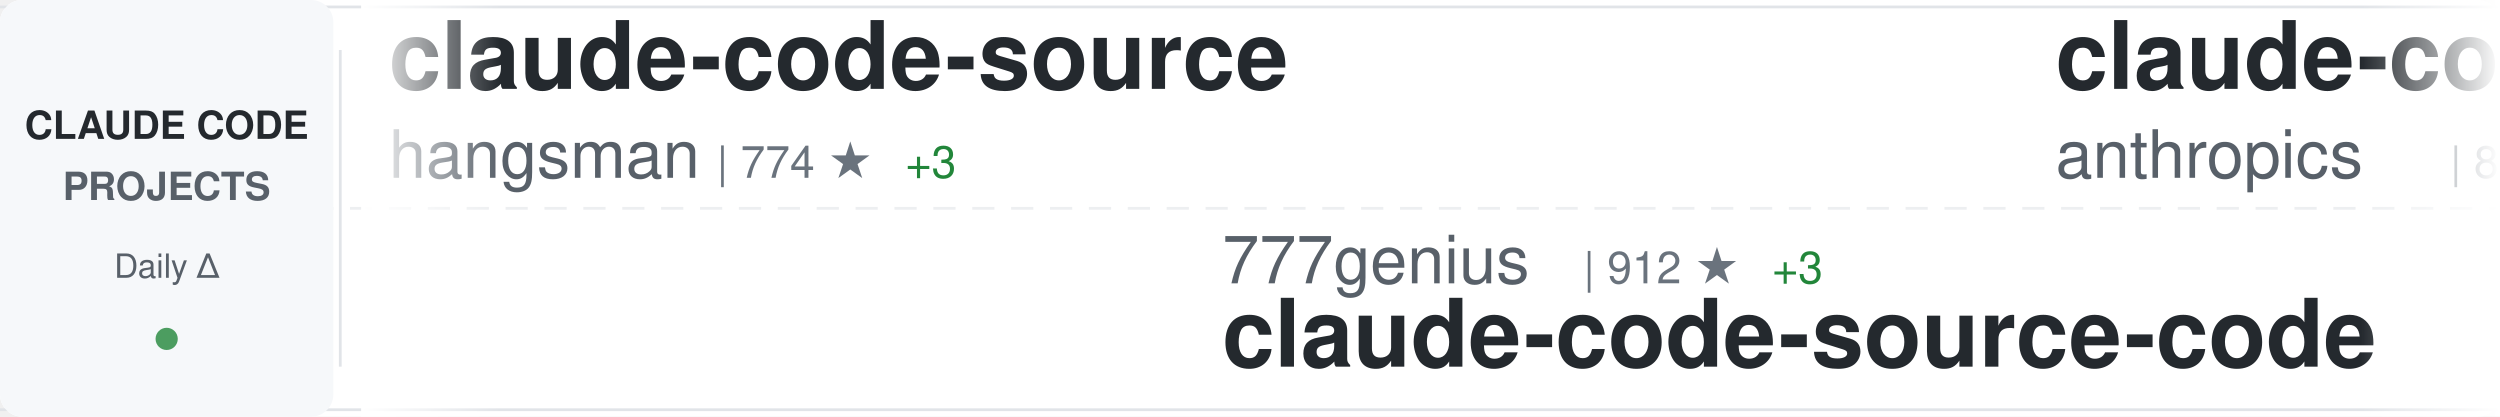
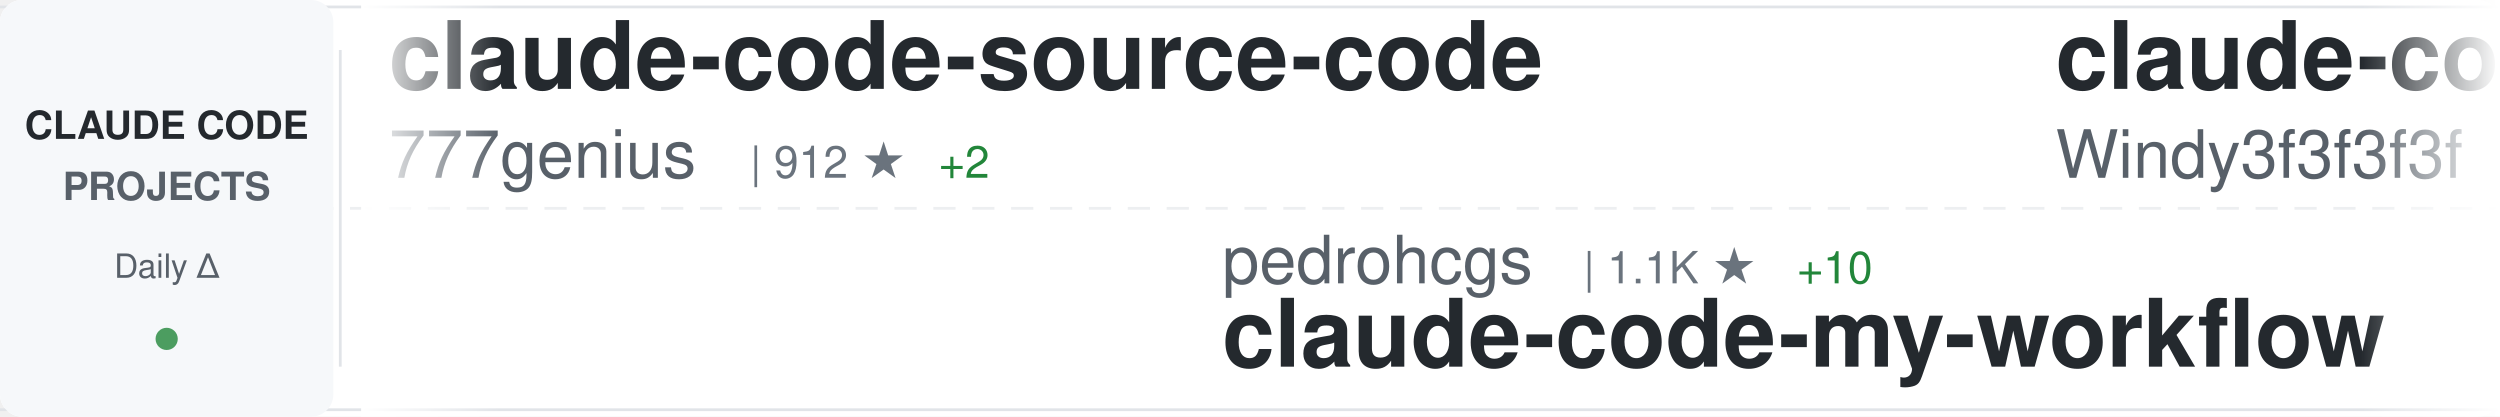
<svg xmlns="http://www.w3.org/2000/svg" width="900" height="150">
  <defs>
    <linearGradient id="awesomeLeftFade" x1="0%" y1="0%" x2="100%" y2="0%">
      <stop offset="0%" style="stop-color:#ffffff;stop-opacity:1" />
      <stop offset="100%" style="stop-color:#ffffff;stop-opacity:0" />
    </linearGradient>
    <linearGradient id="awesomeRightFade" x1="0%" y1="0%" x2="100%" y2="0%">
      <stop offset="0%" style="stop-color:#ffffff;stop-opacity:0" />
      <stop offset="100%" style="stop-color:#ffffff;stop-opacity:1" />
    </linearGradient>
  </defs>
  <rect width="900" height="150" fill="#ffffff" rx="8" />
  <rect x="0" y="2" width="900" height="1" fill="#e1e4e8" />
  <rect x="0" y="147" width="900" height="1" fill="#e1e4e8" />
  <line x1="0" y1="75" x2="900" y2="75" stroke="#e1e4e8" stroke-width="1" stroke-dasharray="8 6" opacity="0.6" />
  <rect x="0" y="0" width="120" height="150" fill="#f6f8fa" rx="8" />
  <text x="60" y="50" font-family="-apple-system, BlinkMacSystemFont, 'Segoe UI', Helvetica, Arial, sans-serif" font-size="14" font-weight="600" fill="#24292e" text-anchor="middle">CLAUDE CODE</text>
  <text x="60" y="72" font-family="-apple-system, BlinkMacSystemFont, 'Segoe UI', Helvetica, Arial, sans-serif" font-size="14" font-weight="600" fill="#586069" text-anchor="middle">PROJECTS</text>
  <text x="60" y="100" font-family="-apple-system, BlinkMacSystemFont, 'Segoe UI', Helvetica, Arial, sans-serif" font-size="12" font-weight="500" fill="#586069" text-anchor="middle">Daily Δ</text>
  <circle cx="60" cy="122" r="4" fill="#22863a" opacity="0.8" />
  <rect x="122" y="18" width="1" height="114" fill="#e1e4e8" />
  <clipPath id="awesomeTickerClip">
    <rect x="130" y="0" width="770" height="150" />
  </clipPath>
  <g clip-path="url(#awesomeTickerClip)">
    <g id="awesomeTickerItems">
      <animateTransform attributeName="transform" attributeType="XML" type="translate" from="0 0" to="-3000 0" dur="54s" repeatCount="indefinite" />
      <g transform="translate(0, 0)">
-         <text x="140" y="32" font-family="-apple-system, BlinkMacSystemFont, 'Segoe UI', Helvetica, Arial, sans-serif" font-size="34" font-weight="600" fill="#24292e">claude-code-source</text>
-         <text x="140" y="64" font-family="-apple-system, BlinkMacSystemFont, 'Segoe UI', Helvetica, Arial, sans-serif" font-size="24" font-weight="400" fill="#586069">hangsman</text>
-         <text x="258" y="64" font-family="-apple-system, BlinkMacSystemFont, 'Segoe UI', Helvetica, Arial, sans-serif" font-size="16" font-weight="500" fill="#6a737d">| 774 ★</text>
-         <text x="326" y="64" font-family="-apple-system, BlinkMacSystemFont, 'Segoe UI', Helvetica, Arial, sans-serif" font-size="16" font-weight="500" fill="#22863a"> +3</text>
+         <text x="140" y="32" font-family="-apple-system, BlinkMacSystemFont, 'Segoe UI', Helvetica, Arial, sans-serif" font-size="34" font-weight="600" fill="#24292e">claude-code-source-code</text>
+         <text x="140" y="64" font-family="-apple-system, BlinkMacSystemFont, 'Segoe UI', Helvetica, Arial, sans-serif" font-size="24" font-weight="400" fill="#586069">777genius</text>
+         <text x="270" y="64" font-family="-apple-system, BlinkMacSystemFont, 'Segoe UI', Helvetica, Arial, sans-serif" font-size="16" font-weight="500" fill="#6a737d">| 912 ★</text>
+         <text x="338" y="64" font-family="-apple-system, BlinkMacSystemFont, 'Segoe UI', Helvetica, Arial, sans-serif" font-size="16" font-weight="500" fill="#22863a"> +2</text>
      </g>
      <g transform="translate(300, 0)">
-         <text x="140" y="102" font-family="-apple-system, BlinkMacSystemFont, 'Segoe UI', Helvetica, Arial, sans-serif" font-size="24" font-weight="400" fill="#586069">777genius</text>
-         <text x="270" y="102" font-family="-apple-system, BlinkMacSystemFont, 'Segoe UI', Helvetica, Arial, sans-serif" font-size="16" font-weight="500" fill="#6a737d">| 912 ★</text>
-         <text x="338" y="102" font-family="-apple-system, BlinkMacSystemFont, 'Segoe UI', Helvetica, Arial, sans-serif" font-size="16" font-weight="500" fill="#22863a"> +3</text>
-         <text x="140" y="132" font-family="-apple-system, BlinkMacSystemFont, 'Segoe UI', Helvetica, Arial, sans-serif" font-size="34" font-weight="600" fill="#24292e">claude-code-source-code</text>
+         <text x="140" y="102" font-family="-apple-system, BlinkMacSystemFont, 'Segoe UI', Helvetica, Arial, sans-serif" font-size="24" font-weight="400" fill="#586069">pedrohcgs</text>
+         <text x="270" y="102" font-family="-apple-system, BlinkMacSystemFont, 'Segoe UI', Helvetica, Arial, sans-serif" font-size="16" font-weight="500" fill="#6a737d">| 1.1K ★</text>
+         <text x="347" y="102" font-family="-apple-system, BlinkMacSystemFont, 'Segoe UI', Helvetica, Arial, sans-serif" font-size="16" font-weight="500" fill="#22863a"> +10</text>
+         <text x="140" y="132" font-family="-apple-system, BlinkMacSystemFont, 'Segoe UI', Helvetica, Arial, sans-serif" font-size="34" font-weight="600" fill="#24292e">claude-code-my-workflow</text>
      </g>
      <g transform="translate(600, 0)">
-         <text x="140" y="32" font-family="-apple-system, BlinkMacSystemFont, 'Segoe UI', Helvetica, Arial, sans-serif" font-size="34" font-weight="600" fill="#24292e">claude-code-base-action</text>
-         <text x="140" y="64" font-family="-apple-system, BlinkMacSystemFont, 'Segoe UI', Helvetica, Arial, sans-serif" font-size="24" font-weight="400" fill="#586069">anthropics</text>
-         <text x="282" y="64" font-family="-apple-system, BlinkMacSystemFont, 'Segoe UI', Helvetica, Arial, sans-serif" font-size="16" font-weight="500" fill="#6a737d">| 818 ★</text>
+         <text x="140" y="32" font-family="-apple-system, BlinkMacSystemFont, 'Segoe UI', Helvetica, Arial, sans-serif" font-size="34" font-weight="600" fill="#24292e">claude-code-from-scratch</text>
+         <text x="140" y="64" font-family="-apple-system, BlinkMacSystemFont, 'Segoe UI', Helvetica, Arial, sans-serif" font-size="24" font-weight="400" fill="#586069">Windy3f3f3f3f</text>
+         <text x="318" y="64" font-family="-apple-system, BlinkMacSystemFont, 'Segoe UI', Helvetica, Arial, sans-serif" font-size="16" font-weight="500" fill="#6a737d">| 1.2K ★</text>
+         <text x="395" y="64" font-family="-apple-system, BlinkMacSystemFont, 'Segoe UI', Helvetica, Arial, sans-serif" font-size="16" font-weight="500" fill="#22863a"> +11</text>
      </g>
      <g transform="translate(900, 0)">
-         <text x="140" y="102" font-family="-apple-system, BlinkMacSystemFont, 'Segoe UI', Helvetica, Arial, sans-serif" font-size="24" font-weight="400" fill="#586069">Maciek-roboblog</text>
-         <text x="342" y="102" font-family="-apple-system, BlinkMacSystemFont, 'Segoe UI', Helvetica, Arial, sans-serif" font-size="16" font-weight="500" fill="#6a737d">| 8.0K ★</text>
-         <text x="419" y="102" font-family="-apple-system, BlinkMacSystemFont, 'Segoe UI', Helvetica, Arial, sans-serif" font-size="16" font-weight="500" fill="#22863a"> +5</text>
-         <text x="140" y="132" font-family="-apple-system, BlinkMacSystemFont, 'Segoe UI', Helvetica, Arial, sans-serif" font-size="34" font-weight="600" fill="#24292e">Claude-Code-Usage-Monito...</text>
+         <text x="140" y="102" font-family="-apple-system, BlinkMacSystemFont, 'Segoe UI', Helvetica, Arial, sans-serif" font-size="24" font-weight="400" fill="#586069">diet103</text>
+         <text x="246" y="102" font-family="-apple-system, BlinkMacSystemFont, 'Segoe UI', Helvetica, Arial, sans-serif" font-size="16" font-weight="500" fill="#6a737d">| 9.6K ★</text>
+         <text x="323" y="102" font-family="-apple-system, BlinkMacSystemFont, 'Segoe UI', Helvetica, Arial, sans-serif" font-size="16" font-weight="500" fill="#22863a"> +3</text>
+         <text x="140" y="132" font-family="-apple-system, BlinkMacSystemFont, 'Segoe UI', Helvetica, Arial, sans-serif" font-size="34" font-weight="600" fill="#24292e">claude-code-infrastructu...</text>
      </g>
      <g transform="translate(1200, 0)">
-         <text x="140" y="32" font-family="-apple-system, BlinkMacSystemFont, 'Segoe UI', Helvetica, Arial, sans-serif" font-size="34" font-weight="600" fill="#24292e">nanoclaw</text>
-         <text x="140" y="64" font-family="-apple-system, BlinkMacSystemFont, 'Segoe UI', Helvetica, Arial, sans-serif" font-size="24" font-weight="400" fill="#586069">nanocoai</text>
-         <text x="258" y="64" font-family="-apple-system, BlinkMacSystemFont, 'Segoe UI', Helvetica, Arial, sans-serif" font-size="16" font-weight="500" fill="#6a737d">| 28.8K ★</text>
-         <text x="344" y="64" font-family="-apple-system, BlinkMacSystemFont, 'Segoe UI', Helvetica, Arial, sans-serif" font-size="16" font-weight="500" fill="#22863a"> +42</text>
+         <text x="140" y="32" font-family="-apple-system, BlinkMacSystemFont, 'Segoe UI', Helvetica, Arial, sans-serif" font-size="34" font-weight="600" fill="#24292e">claude-task-master</text>
+         <text x="140" y="64" font-family="-apple-system, BlinkMacSystemFont, 'Segoe UI', Helvetica, Arial, sans-serif" font-size="24" font-weight="400" fill="#586069">eyaltoledano</text>
+         <text x="306" y="64" font-family="-apple-system, BlinkMacSystemFont, 'Segoe UI', Helvetica, Arial, sans-serif" font-size="16" font-weight="500" fill="#6a737d">| 27.1K ★</text>
+         <text x="392" y="64" font-family="-apple-system, BlinkMacSystemFont, 'Segoe UI', Helvetica, Arial, sans-serif" font-size="16" font-weight="500" fill="#22863a"> +17</text>
      </g>
      <g transform="translate(1500, 0)">
-         <text x="140" y="102" font-family="-apple-system, BlinkMacSystemFont, 'Segoe UI', Helvetica, Arial, sans-serif" font-size="24" font-weight="400" fill="#586069">freestylefly</text>
-         <text x="306" y="102" font-family="-apple-system, BlinkMacSystemFont, 'Segoe UI', Helvetica, Arial, sans-serif" font-size="16" font-weight="500" fill="#6a737d">| 123 ★</text>
-         <text x="140" y="132" font-family="-apple-system, BlinkMacSystemFont, 'Segoe UI', Helvetica, Arial, sans-serif" font-size="34" font-weight="600" fill="#24292e">claude-code</text>
+         <text x="140" y="102" font-family="-apple-system, BlinkMacSystemFont, 'Segoe UI', Helvetica, Arial, sans-serif" font-size="24" font-weight="400" fill="#586069">centminmod</text>
+         <text x="282" y="102" font-family="-apple-system, BlinkMacSystemFont, 'Segoe UI', Helvetica, Arial, sans-serif" font-size="16" font-weight="500" fill="#6a737d">| 2.3K ★</text>
+         <text x="359" y="102" font-family="-apple-system, BlinkMacSystemFont, 'Segoe UI', Helvetica, Arial, sans-serif" font-size="16" font-weight="500" fill="#22863a"> +4</text>
+         <text x="140" y="132" font-family="-apple-system, BlinkMacSystemFont, 'Segoe UI', Helvetica, Arial, sans-serif" font-size="34" font-weight="600" fill="#24292e">my-claude-code-setup</text>
      </g>
      <g transform="translate(1800, 0)">
-         <text x="140" y="32" font-family="-apple-system, BlinkMacSystemFont, 'Segoe UI', Helvetica, Arial, sans-serif" font-size="34" font-weight="600" fill="#24292e">claude-code-analysis</text>
-         <text x="140" y="64" font-family="-apple-system, BlinkMacSystemFont, 'Segoe UI', Helvetica, Arial, sans-serif" font-size="24" font-weight="400" fill="#586069">liuup</text>
-         <text x="222" y="64" font-family="-apple-system, BlinkMacSystemFont, 'Segoe UI', Helvetica, Arial, sans-serif" font-size="16" font-weight="500" fill="#6a737d">| 2.4K ★</text>
-         <text x="299" y="64" font-family="-apple-system, BlinkMacSystemFont, 'Segoe UI', Helvetica, Arial, sans-serif" font-size="16" font-weight="500" fill="#22863a"> +43</text>
+         <text x="140" y="32" font-family="-apple-system, BlinkMacSystemFont, 'Segoe UI', Helvetica, Arial, sans-serif" font-size="34" font-weight="600" fill="#24292e">edmunds-claude-code</text>
+         <text x="140" y="64" font-family="-apple-system, BlinkMacSystemFont, 'Segoe UI', Helvetica, Arial, sans-serif" font-size="24" font-weight="400" fill="#586069">edmund-io</text>
+         <text x="270" y="64" font-family="-apple-system, BlinkMacSystemFont, 'Segoe UI', Helvetica, Arial, sans-serif" font-size="16" font-weight="500" fill="#6a737d">| 1.4K ★</text>
+         <text x="347" y="64" font-family="-apple-system, BlinkMacSystemFont, 'Segoe UI', Helvetica, Arial, sans-serif" font-size="16" font-weight="500" fill="#22863a"> +3</text>
      </g>
      <g transform="translate(2100, 0)">
-         <text x="140" y="102" font-family="-apple-system, BlinkMacSystemFont, 'Segoe UI', Helvetica, Arial, sans-serif" font-size="24" font-weight="400" fill="#586069">shareAI-lab</text>
-         <text x="294" y="102" font-family="-apple-system, BlinkMacSystemFont, 'Segoe UI', Helvetica, Arial, sans-serif" font-size="16" font-weight="500" fill="#6a737d">| 59.7K ★</text>
-         <text x="380" y="102" font-family="-apple-system, BlinkMacSystemFont, 'Segoe UI', Helvetica, Arial, sans-serif" font-size="16" font-weight="500" fill="#22863a"> +270</text>
-         <text x="140" y="132" font-family="-apple-system, BlinkMacSystemFont, 'Segoe UI', Helvetica, Arial, sans-serif" font-size="34" font-weight="600" fill="#24292e">learn-claude-code</text>
+         <text x="140" y="102" font-family="-apple-system, BlinkMacSystemFont, 'Segoe UI', Helvetica, Arial, sans-serif" font-size="24" font-weight="400" fill="#586069">guanshan</text>
+         <text x="258" y="102" font-family="-apple-system, BlinkMacSystemFont, 'Segoe UI', Helvetica, Arial, sans-serif" font-size="16" font-weight="500" fill="#6a737d">| 59 ★</text>
+         <text x="140" y="132" font-family="-apple-system, BlinkMacSystemFont, 'Segoe UI', Helvetica, Arial, sans-serif" font-size="34" font-weight="600" fill="#24292e">ClaudeCode</text>
      </g>
      <g transform="translate(2400, 0)">
-         <text x="140" y="32" font-family="-apple-system, BlinkMacSystemFont, 'Segoe UI', Helvetica, Arial, sans-serif" font-size="34" font-weight="600" fill="#24292e">claude-code-cli</text>
-         <text x="140" y="64" font-family="-apple-system, BlinkMacSystemFont, 'Segoe UI', Helvetica, Arial, sans-serif" font-size="24" font-weight="400" fill="#586069">huangserva</text>
-         <text x="282" y="64" font-family="-apple-system, BlinkMacSystemFont, 'Segoe UI', Helvetica, Arial, sans-serif" font-size="16" font-weight="500" fill="#6a737d">| 578 ★</text>
-         <text x="350" y="64" font-family="-apple-system, BlinkMacSystemFont, 'Segoe UI', Helvetica, Arial, sans-serif" font-size="16" font-weight="500" fill="#22863a"> +1</text>
+         <text x="140" y="32" font-family="-apple-system, BlinkMacSystemFont, 'Segoe UI', Helvetica, Arial, sans-serif" font-size="34" font-weight="600" fill="#24292e">claude-code-workflows</text>
+         <text x="140" y="64" font-family="-apple-system, BlinkMacSystemFont, 'Segoe UI', Helvetica, Arial, sans-serif" font-size="24" font-weight="400" fill="#586069">OneRedOak</text>
+         <text x="270" y="64" font-family="-apple-system, BlinkMacSystemFont, 'Segoe UI', Helvetica, Arial, sans-serif" font-size="16" font-weight="500" fill="#6a737d">| 3.8K ★</text>
+         <text x="347" y="64" font-family="-apple-system, BlinkMacSystemFont, 'Segoe UI', Helvetica, Arial, sans-serif" font-size="16" font-weight="500" fill="#22863a"> +1</text>
      </g>
      <g transform="translate(2700, 0)">
-         <text x="140" y="102" font-family="-apple-system, BlinkMacSystemFont, 'Segoe UI', Helvetica, Arial, sans-serif" font-size="24" font-weight="400" fill="#586069">lintsinghua</text>
-         <text x="294" y="102" font-family="-apple-system, BlinkMacSystemFont, 'Segoe UI', Helvetica, Arial, sans-serif" font-size="16" font-weight="500" fill="#6a737d">| 3.2K ★</text>
-         <text x="371" y="102" font-family="-apple-system, BlinkMacSystemFont, 'Segoe UI', Helvetica, Arial, sans-serif" font-size="16" font-weight="500" fill="#22863a"> +23</text>
-         <text x="140" y="132" font-family="-apple-system, BlinkMacSystemFont, 'Segoe UI', Helvetica, Arial, sans-serif" font-size="34" font-weight="600" fill="#24292e">claude-code-book</text>
+         <text x="140" y="102" font-family="-apple-system, BlinkMacSystemFont, 'Segoe UI', Helvetica, Arial, sans-serif" font-size="24" font-weight="400" fill="#586069">darcyegb</text>
+         <text x="258" y="102" font-family="-apple-system, BlinkMacSystemFont, 'Segoe UI', Helvetica, Arial, sans-serif" font-size="16" font-weight="500" fill="#6a737d">| 690 ★</text>
+         <text x="326" y="102" font-family="-apple-system, BlinkMacSystemFont, 'Segoe UI', Helvetica, Arial, sans-serif" font-size="16" font-weight="500" fill="#22863a"> +2</text>
+         <text x="140" y="132" font-family="-apple-system, BlinkMacSystemFont, 'Segoe UI', Helvetica, Arial, sans-serif" font-size="34" font-weight="600" fill="#24292e">ClaudeCodeAgents</text>
      </g>
      <g transform="translate(3000, 0)">
-         <text x="140" y="32" font-family="-apple-system, BlinkMacSystemFont, 'Segoe UI', Helvetica, Arial, sans-serif" font-size="34" font-weight="600" fill="#24292e">claude-code-source</text>
-         <text x="140" y="64" font-family="-apple-system, BlinkMacSystemFont, 'Segoe UI', Helvetica, Arial, sans-serif" font-size="24" font-weight="400" fill="#586069">hangsman</text>
-         <text x="258" y="64" font-family="-apple-system, BlinkMacSystemFont, 'Segoe UI', Helvetica, Arial, sans-serif" font-size="16" font-weight="500" fill="#6a737d">| 774 ★</text>
-         <text x="326" y="64" font-family="-apple-system, BlinkMacSystemFont, 'Segoe UI', Helvetica, Arial, sans-serif" font-size="16" font-weight="500" fill="#22863a"> +3</text>
+         <text x="140" y="32" font-family="-apple-system, BlinkMacSystemFont, 'Segoe UI', Helvetica, Arial, sans-serif" font-size="34" font-weight="600" fill="#24292e">claude-code-source-code</text>
+         <text x="140" y="64" font-family="-apple-system, BlinkMacSystemFont, 'Segoe UI', Helvetica, Arial, sans-serif" font-size="24" font-weight="400" fill="#586069">777genius</text>
+         <text x="270" y="64" font-family="-apple-system, BlinkMacSystemFont, 'Segoe UI', Helvetica, Arial, sans-serif" font-size="16" font-weight="500" fill="#6a737d">| 912 ★</text>
+         <text x="338" y="64" font-family="-apple-system, BlinkMacSystemFont, 'Segoe UI', Helvetica, Arial, sans-serif" font-size="16" font-weight="500" fill="#22863a"> +2</text>
      </g>
      <g transform="translate(3300, 0)">
-         <text x="140" y="102" font-family="-apple-system, BlinkMacSystemFont, 'Segoe UI', Helvetica, Arial, sans-serif" font-size="24" font-weight="400" fill="#586069">777genius</text>
-         <text x="270" y="102" font-family="-apple-system, BlinkMacSystemFont, 'Segoe UI', Helvetica, Arial, sans-serif" font-size="16" font-weight="500" fill="#6a737d">| 912 ★</text>
-         <text x="338" y="102" font-family="-apple-system, BlinkMacSystemFont, 'Segoe UI', Helvetica, Arial, sans-serif" font-size="16" font-weight="500" fill="#22863a"> +3</text>
-         <text x="140" y="132" font-family="-apple-system, BlinkMacSystemFont, 'Segoe UI', Helvetica, Arial, sans-serif" font-size="34" font-weight="600" fill="#24292e">claude-code-source-code</text>
+         <text x="140" y="102" font-family="-apple-system, BlinkMacSystemFont, 'Segoe UI', Helvetica, Arial, sans-serif" font-size="24" font-weight="400" fill="#586069">pedrohcgs</text>
+         <text x="270" y="102" font-family="-apple-system, BlinkMacSystemFont, 'Segoe UI', Helvetica, Arial, sans-serif" font-size="16" font-weight="500" fill="#6a737d">| 1.1K ★</text>
+         <text x="347" y="102" font-family="-apple-system, BlinkMacSystemFont, 'Segoe UI', Helvetica, Arial, sans-serif" font-size="16" font-weight="500" fill="#22863a"> +10</text>
+         <text x="140" y="132" font-family="-apple-system, BlinkMacSystemFont, 'Segoe UI', Helvetica, Arial, sans-serif" font-size="34" font-weight="600" fill="#24292e">claude-code-my-workflow</text>
      </g>
      <g transform="translate(3600, 0)">
-         <text x="140" y="32" font-family="-apple-system, BlinkMacSystemFont, 'Segoe UI', Helvetica, Arial, sans-serif" font-size="34" font-weight="600" fill="#24292e">claude-code-base-action</text>
-         <text x="140" y="64" font-family="-apple-system, BlinkMacSystemFont, 'Segoe UI', Helvetica, Arial, sans-serif" font-size="24" font-weight="400" fill="#586069">anthropics</text>
-         <text x="282" y="64" font-family="-apple-system, BlinkMacSystemFont, 'Segoe UI', Helvetica, Arial, sans-serif" font-size="16" font-weight="500" fill="#6a737d">| 818 ★</text>
+         <text x="140" y="32" font-family="-apple-system, BlinkMacSystemFont, 'Segoe UI', Helvetica, Arial, sans-serif" font-size="34" font-weight="600" fill="#24292e">claude-code-from-scratch</text>
+         <text x="140" y="64" font-family="-apple-system, BlinkMacSystemFont, 'Segoe UI', Helvetica, Arial, sans-serif" font-size="24" font-weight="400" fill="#586069">Windy3f3f3f3f</text>
+         <text x="318" y="64" font-family="-apple-system, BlinkMacSystemFont, 'Segoe UI', Helvetica, Arial, sans-serif" font-size="16" font-weight="500" fill="#6a737d">| 1.2K ★</text>
+         <text x="395" y="64" font-family="-apple-system, BlinkMacSystemFont, 'Segoe UI', Helvetica, Arial, sans-serif" font-size="16" font-weight="500" fill="#22863a"> +11</text>
      </g>
      <g transform="translate(3900, 0)">
-         <text x="140" y="102" font-family="-apple-system, BlinkMacSystemFont, 'Segoe UI', Helvetica, Arial, sans-serif" font-size="24" font-weight="400" fill="#586069">Maciek-roboblog</text>
-         <text x="342" y="102" font-family="-apple-system, BlinkMacSystemFont, 'Segoe UI', Helvetica, Arial, sans-serif" font-size="16" font-weight="500" fill="#6a737d">| 8.0K ★</text>
-         <text x="419" y="102" font-family="-apple-system, BlinkMacSystemFont, 'Segoe UI', Helvetica, Arial, sans-serif" font-size="16" font-weight="500" fill="#22863a"> +5</text>
-         <text x="140" y="132" font-family="-apple-system, BlinkMacSystemFont, 'Segoe UI', Helvetica, Arial, sans-serif" font-size="34" font-weight="600" fill="#24292e">Claude-Code-Usage-Monito...</text>
+         <text x="140" y="102" font-family="-apple-system, BlinkMacSystemFont, 'Segoe UI', Helvetica, Arial, sans-serif" font-size="24" font-weight="400" fill="#586069">diet103</text>
+         <text x="246" y="102" font-family="-apple-system, BlinkMacSystemFont, 'Segoe UI', Helvetica, Arial, sans-serif" font-size="16" font-weight="500" fill="#6a737d">| 9.6K ★</text>
+         <text x="323" y="102" font-family="-apple-system, BlinkMacSystemFont, 'Segoe UI', Helvetica, Arial, sans-serif" font-size="16" font-weight="500" fill="#22863a"> +3</text>
+         <text x="140" y="132" font-family="-apple-system, BlinkMacSystemFont, 'Segoe UI', Helvetica, Arial, sans-serif" font-size="34" font-weight="600" fill="#24292e">claude-code-infrastructu...</text>
      </g>
    </g>
  </g>
  <rect x="130" y="0" width="50" height="150" fill="url(#awesomeLeftFade)" />
  <rect x="850" y="0" width="50" height="150" fill="url(#awesomeRightFade)" />
</svg>
